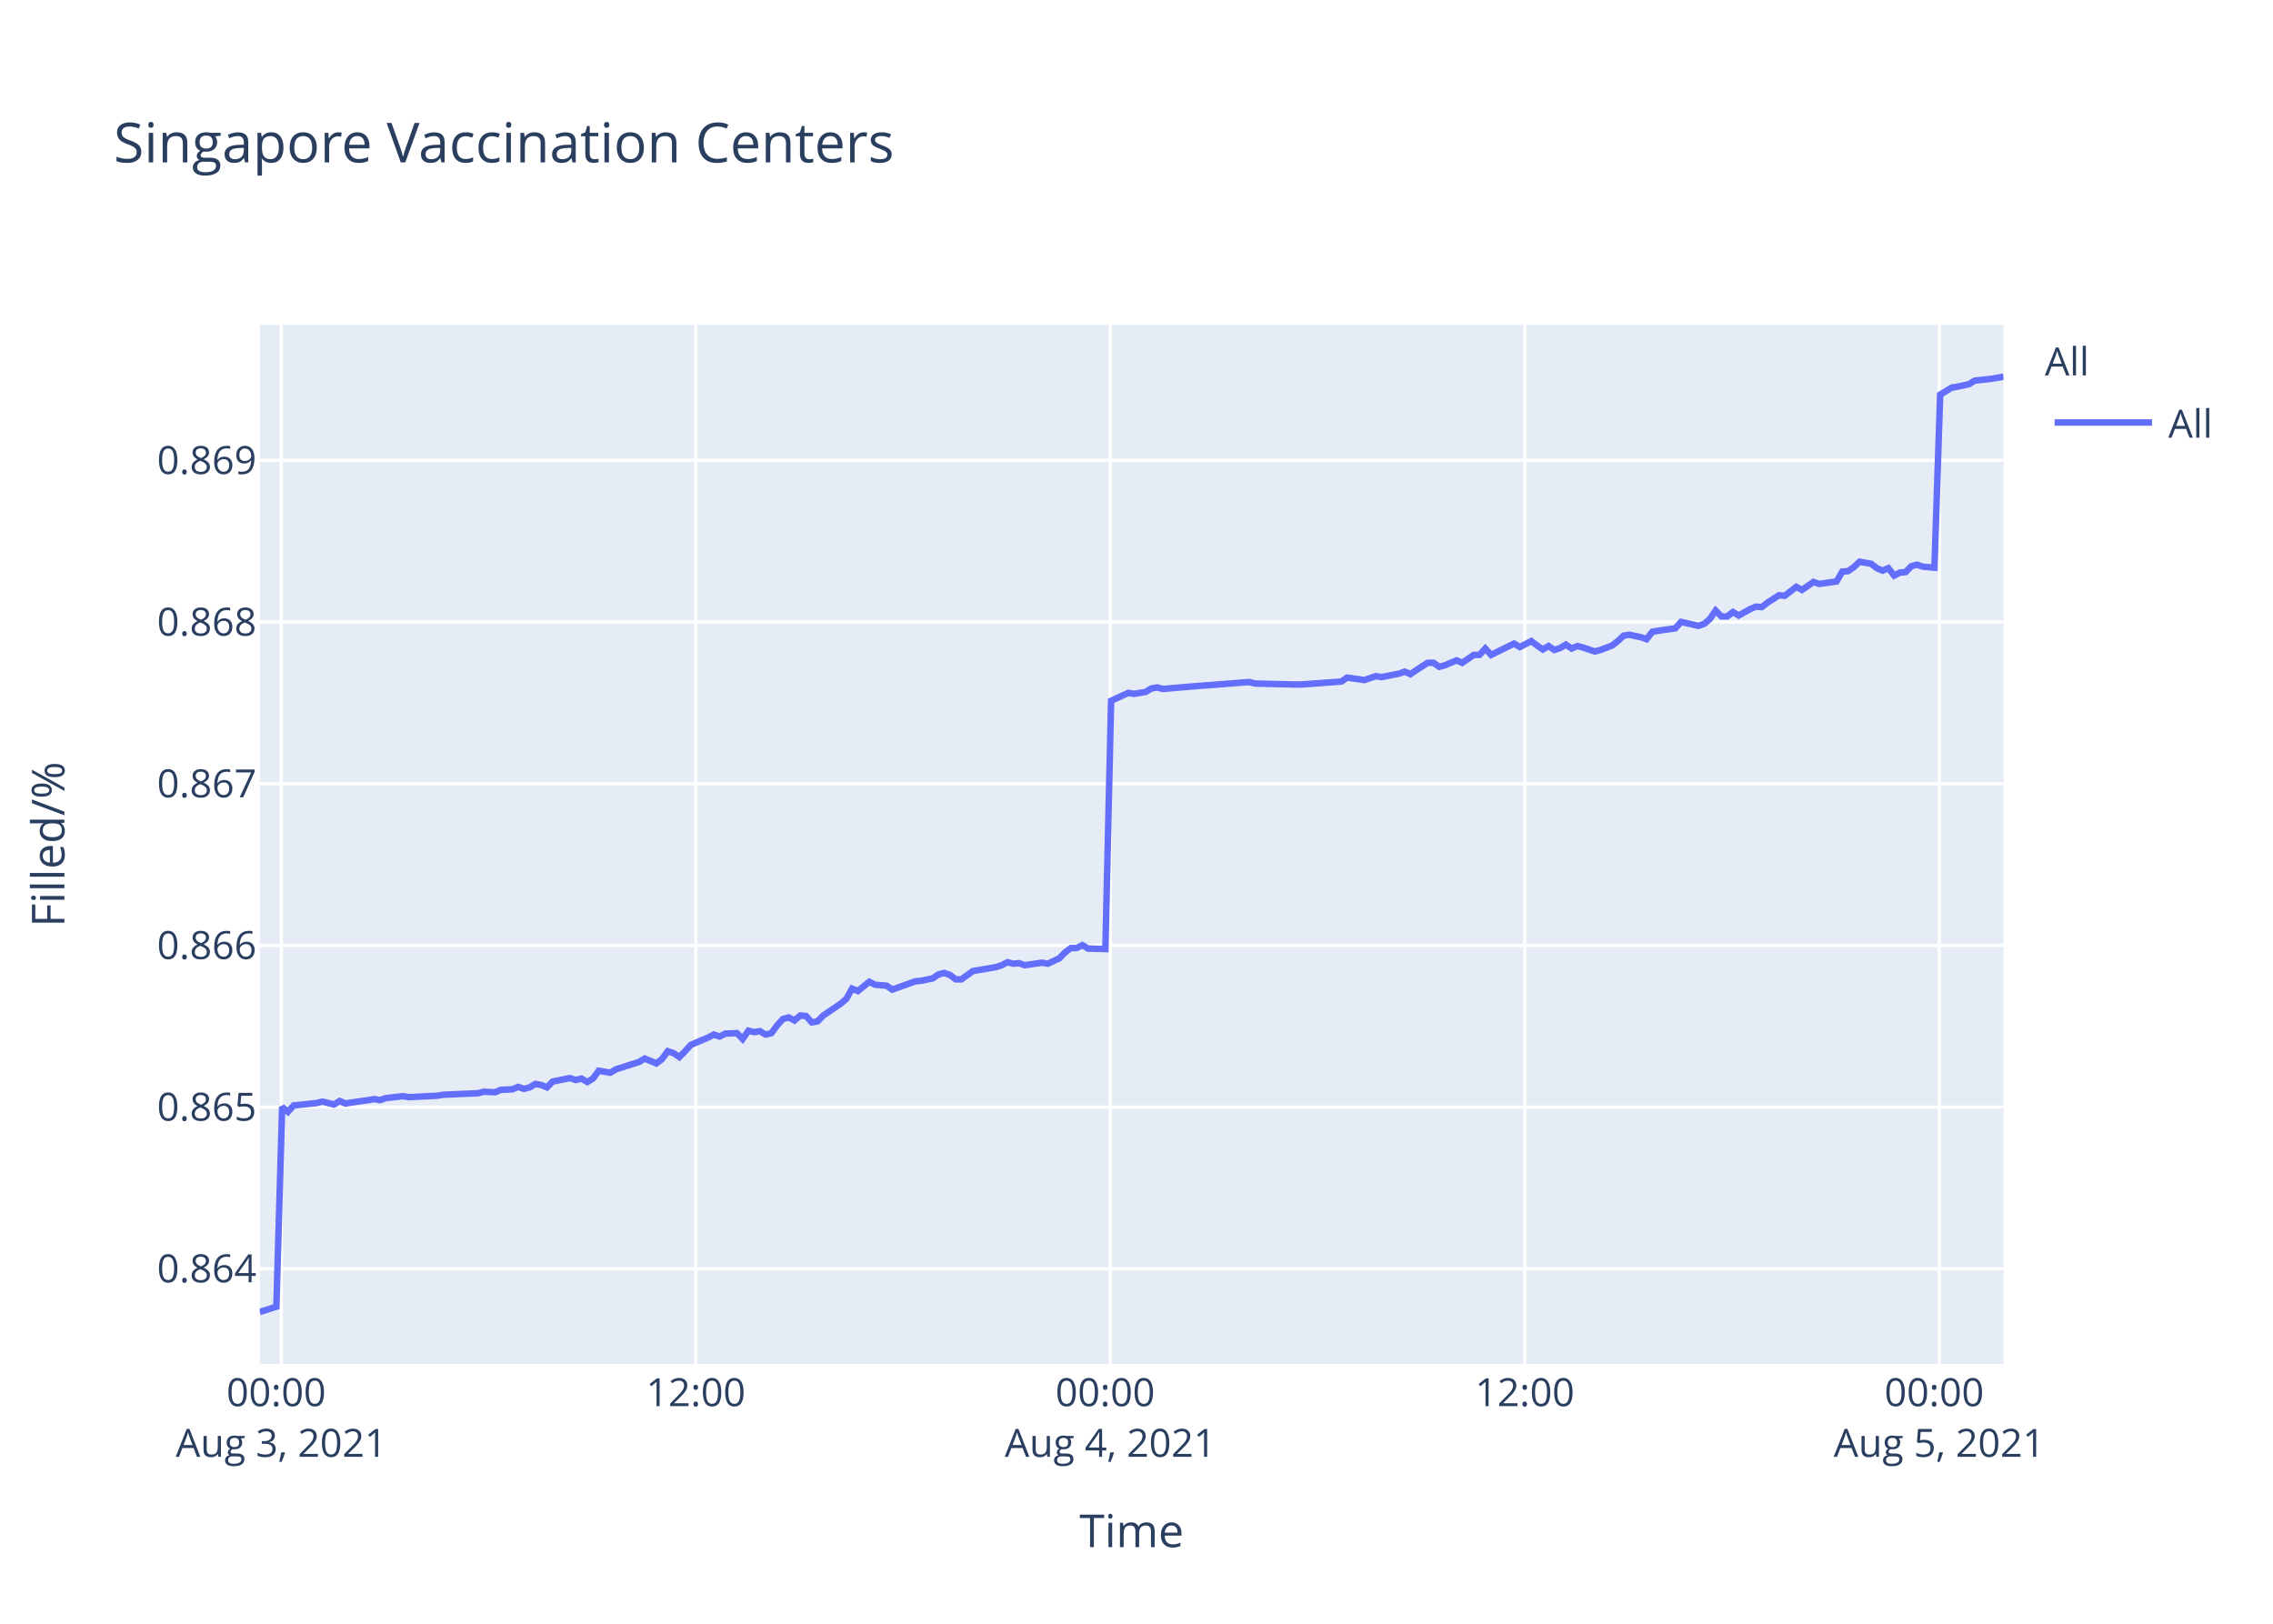
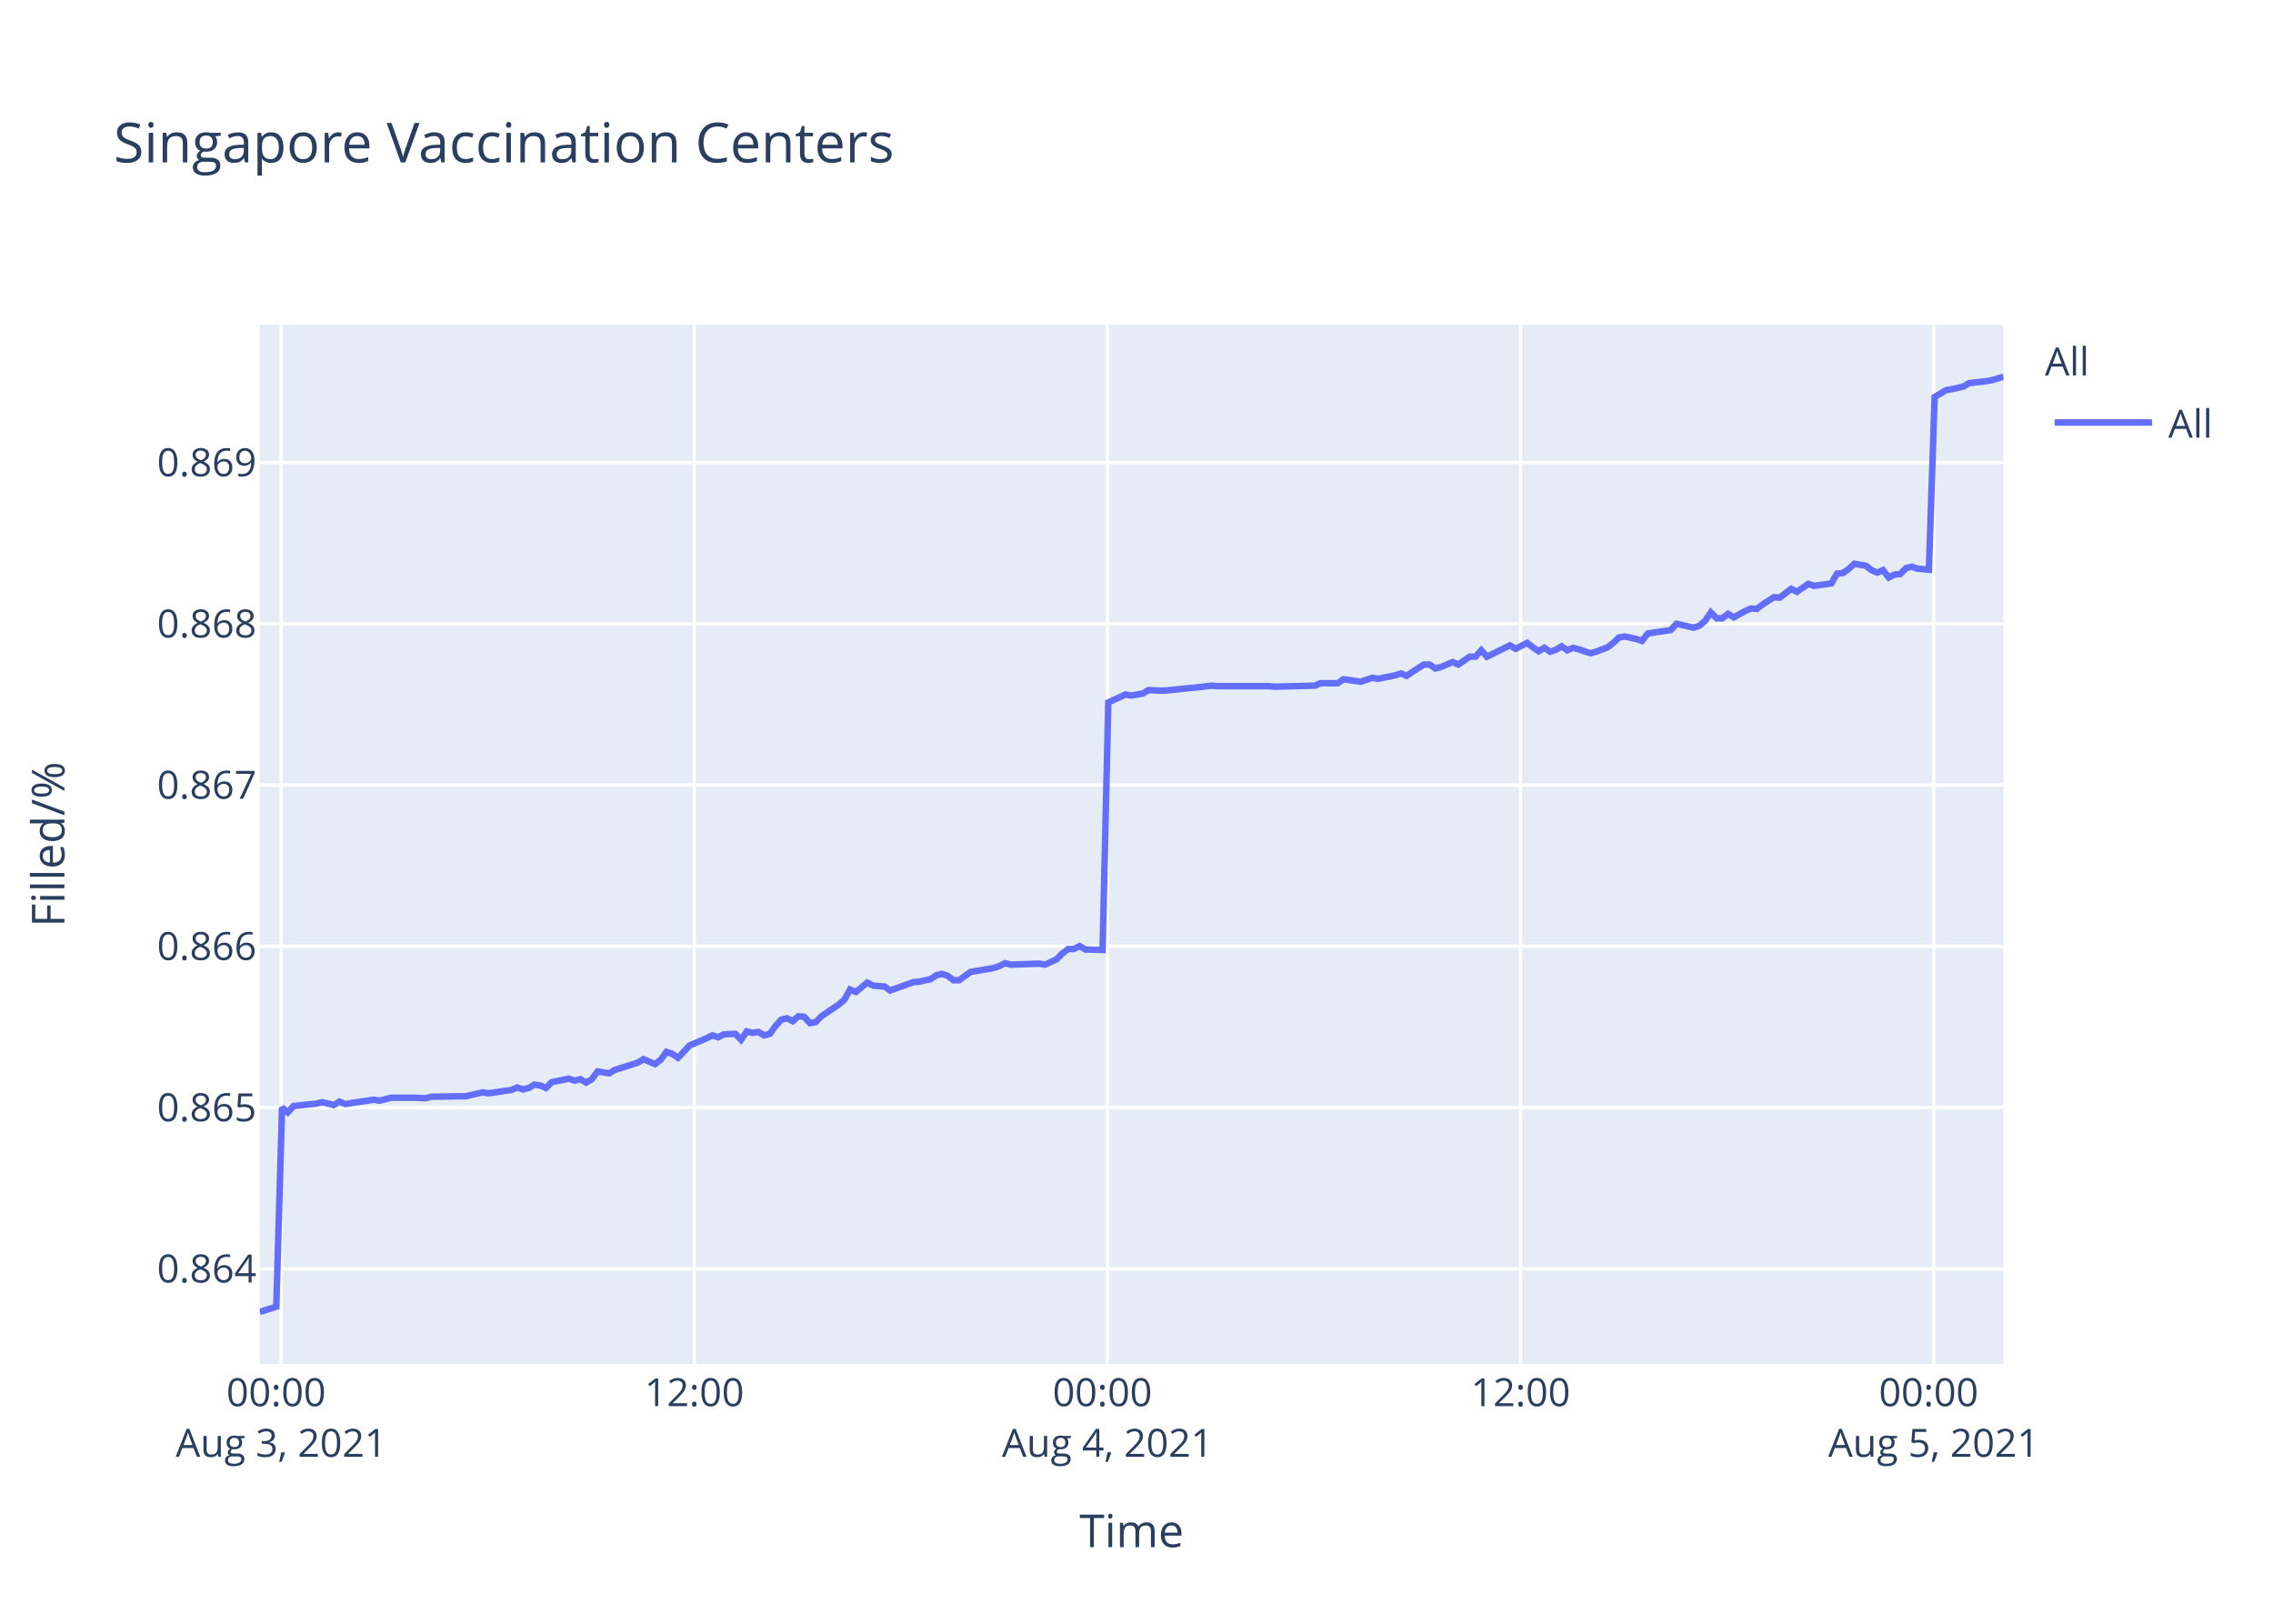
<svg xmlns="http://www.w3.org/2000/svg" class="main-svg" width="700" height="500" style="" viewBox="0 0 700 500">
  <rect x="0" y="0" width="700" height="500" style="fill: rgb(255, 255, 255); fill-opacity: 1;" />
-   <defs id="defs-2439b5">
+   <defs id="defs-71206c">
    <g class="clips">
-       <clipPath id="clip2439b5xyplot" class="plotclip">
+       <clipPath id="clip71206cxyplot" class="plotclip">
        <rect width="537" height="320" />
      </clipPath>
-       <clipPath class="axesclip" id="clip2439b5x">
+       <clipPath class="axesclip" id="clip71206cx">
        <rect x="80" y="0" width="537" height="500" />
      </clipPath>
-       <clipPath class="axesclip" id="clip2439b5y">
+       <clipPath class="axesclip" id="clip71206cy">
        <rect x="0" y="100" width="700" height="320" />
      </clipPath>
-       <clipPath class="axesclip" id="clip2439b5xy">
+       <clipPath class="axesclip" id="clip71206cxy">
        <rect x="80" y="100" width="537" height="320" />
      </clipPath>
    </g>
    <g class="gradients" />
  </defs>
  <g class="bglayer">
    <rect class="bg" x="80" y="100" width="537" height="320" style="fill: rgb(229, 236, 246); fill-opacity: 1; stroke-width: 0;" />
  </g>
  <g class="layer-below">
    <g class="imagelayer" />
    <g class="shapelayer" />
  </g>
  <g class="cartesianlayer">
    <g class="subplot xy">
      <g class="layer-subplot">
        <g class="shapelayer" />
        <g class="imagelayer" />
      </g>
      <g class="gridlayer">
        <g class="x">
-           <path class="xgrid crisp" transform="translate(86.62,0)" d="M0,100v320" style="stroke: rgb(255, 255, 255); stroke-opacity: 1; stroke-width: 1px;" />
-           <path class="xgrid crisp" transform="translate(214.27,0)" d="M0,100v320" style="stroke: rgb(255, 255, 255); stroke-opacity: 1; stroke-width: 1px;" />
-           <path class="xgrid crisp" transform="translate(341.92,0)" d="M0,100v320" style="stroke: rgb(255, 255, 255); stroke-opacity: 1; stroke-width: 1px;" />
-           <path class="xgrid crisp" transform="translate(469.57,0)" d="M0,100v320" style="stroke: rgb(255, 255, 255); stroke-opacity: 1; stroke-width: 1px;" />
-           <path class="xgrid crisp" transform="translate(597.22,0)" d="M0,100v320" style="stroke: rgb(255, 255, 255); stroke-opacity: 1; stroke-width: 1px;" />
+           <path class="xgrid crisp" transform="translate(86.6,0)" d="M0,100v320" style="stroke: rgb(255, 255, 255); stroke-opacity: 1; stroke-width: 1px;" />
+           <path class="xgrid crisp" transform="translate(213.83,0)" d="M0,100v320" style="stroke: rgb(255, 255, 255); stroke-opacity: 1; stroke-width: 1px;" />
+           <path class="xgrid crisp" transform="translate(341.06,0)" d="M0,100v320" style="stroke: rgb(255, 255, 255); stroke-opacity: 1; stroke-width: 1px;" />
+           <path class="xgrid crisp" transform="translate(468.29,0)" d="M0,100v320" style="stroke: rgb(255, 255, 255); stroke-opacity: 1; stroke-width: 1px;" />
+           <path class="xgrid crisp" transform="translate(595.51,0)" d="M0,100v320" style="stroke: rgb(255, 255, 255); stroke-opacity: 1; stroke-width: 1px;" />
        </g>
        <g class="y">
-           <path class="ygrid crisp" transform="translate(0,390.67)" d="M80,0h537" style="stroke: rgb(255, 255, 255); stroke-opacity: 1; stroke-width: 1px;" />
-           <path class="ygrid crisp" transform="translate(0,340.89)" d="M80,0h537" style="stroke: rgb(255, 255, 255); stroke-opacity: 1; stroke-width: 1px;" />
-           <path class="ygrid crisp" transform="translate(0,291.11)" d="M80,0h537" style="stroke: rgb(255, 255, 255); stroke-opacity: 1; stroke-width: 1px;" />
-           <path class="ygrid crisp" transform="translate(0,241.32)" d="M80,0h537" style="stroke: rgb(255, 255, 255); stroke-opacity: 1; stroke-width: 1px;" />
-           <path class="ygrid crisp" transform="translate(0,191.54)" d="M80,0h537" style="stroke: rgb(255, 255, 255); stroke-opacity: 1; stroke-width: 1px;" />
-           <path class="ygrid crisp" transform="translate(0,141.76)" d="M80,0h537" style="stroke: rgb(255, 255, 255); stroke-opacity: 1; stroke-width: 1px;" />
+           <path class="ygrid crisp" transform="translate(0,390.71)" d="M80,0h537" style="stroke: rgb(255, 255, 255); stroke-opacity: 1; stroke-width: 1px;" />
+           <path class="ygrid crisp" transform="translate(0,341.06)" d="M80,0h537" style="stroke: rgb(255, 255, 255); stroke-opacity: 1; stroke-width: 1px;" />
+           <path class="ygrid crisp" transform="translate(0,291.41)" d="M80,0h537" style="stroke: rgb(255, 255, 255); stroke-opacity: 1; stroke-width: 1px;" />
+           <path class="ygrid crisp" transform="translate(0,241.75)" d="M80,0h537" style="stroke: rgb(255, 255, 255); stroke-opacity: 1; stroke-width: 1px;" />
+           <path class="ygrid crisp" transform="translate(0,192.1)" d="M80,0h537" style="stroke: rgb(255, 255, 255); stroke-opacity: 1; stroke-width: 1px;" />
+           <path class="ygrid crisp" transform="translate(0,142.45)" d="M80,0h537" style="stroke: rgb(255, 255, 255); stroke-opacity: 1; stroke-width: 1px;" />
        </g>
      </g>
      <g class="zerolinelayer" />
      <path class="xlines-below" />
      <path class="ylines-below" />
      <g class="overlines-below" />
      <g class="xaxislayer-below" />
      <g class="yaxislayer-below" />
      <g class="overaxes-below" />
-       <g class="plot" transform="translate(80,100)" clip-path="url('#clip2439b5xyplot')">
+       <g class="plot" transform="translate(80,100)" clip-path="url('#clip71206cxyplot')">
        <g class="scatterlayer mlayer">
-           <g class="trace scatter traceef38f6" style="stroke-miterlimit: 2; opacity: 1;">
+           <g class="trace scatter trace3d5766" style="stroke-miterlimit: 2; opacity: 1;">
            <g class="fills" />
            <g class="errorbars" />
            <g class="lines">
-               <path class="js-line" d="M0,304L5.11,302.36L6.89,240.86L8.66,242.37L10.43,240.41L17.52,239.66L19.29,239.2L22.84,240.11L24.62,239.05L26.43,239.81L28.16,239.51L33.47,238.75L35.25,238.45L37.03,238.75L38.79,238.15L44.12,237.55L45.89,237.85L54.76,237.4L56.52,237.1L67.17,236.65L68.94,236.19L72.48,236.34L74.26,235.59L77.79,235.44L79.56,234.69L81.35,235.29L83.12,234.84L84.88,233.79L86.66,234.09L88.44,234.84L90.21,233.03L95.52,231.98L97.3,232.58L99.07,232.13L100.85,233.18L102.61,232.13L104.39,229.72L107.93,230.32L109.71,229.27L116.8,227.01L118.58,225.96L122.11,227.46L123.89,226.11L125.66,223.7L127.44,224.3L129.21,225.51L130.98,223.7L132.76,221.74L134.53,220.99L138.07,219.48L139.85,218.58L141.62,219.18L143.39,218.28L146.94,218.13L148.71,219.94L150.48,217.38L152.26,217.83L154.03,217.53L155.81,218.58L157.58,218.13L159.35,215.72L161.13,213.76L162.9,213.31L164.67,214.22L166.44,212.71L168.22,212.86L169.99,214.82L171.76,214.52L173.53,212.71L178.86,209.1L180.63,207.59L182.4,204.43L184.17,205.18L187.72,202.32L189.49,203.23L193.04,203.53L194.8,204.73L201.91,202.17L203.67,202.02L207.22,201.27L209,200.07L210.77,199.61L212.54,200.22L214.32,201.57L216.08,201.57L219.63,199.01L221.4,198.71L226.72,197.81L228.49,197.21L230.27,196.3L232.04,196.75L233.8,196.6L235.58,197.21L240.91,196.45L242.68,196.75L246.22,195.1L248,193.29L249.77,191.94L251.54,191.94L253.32,191.03L255.09,192.09L260.41,192.24L262.18,115.79L267.5,113.36L269.28,113.66L272.82,113.06L274.59,111.99L276.36,111.69L278.14,112.15L285.23,111.54L287,111.39L304.73,110.02L306.51,110.48L318.91,110.78L320.68,110.78L333.09,109.87L334.86,108.65L340.18,109.41L341.95,108.81L343.73,108.2L345.5,108.5L350.81,107.44L352.6,106.83L354.36,107.59L356.14,106.38L359.68,104.1L361.45,104.1L363.23,105.32L365,104.86L368.55,103.34L370.32,104.1L373.87,101.67L375.63,101.67L377.41,99.7L379.19,101.67L386.27,98.18L388.06,99.24L391.59,97.42L393.37,98.79L395.14,100L396.91,98.94L398.69,100.15L400.46,99.55L402.23,98.48L404,99.7L405.78,98.94L407.55,99.4L411.1,100.61L412.87,100.15L416.44,98.79L418.22,97.42L419.98,95.75L421.76,95.45L425.31,96.21L427.08,96.81L428.86,94.54L430.62,94.23L435.95,93.48L437.72,91.5L443.04,92.72L444.81,92.11L446.59,90.59L448.35,88.01L450.13,89.83L451.91,89.83L453.68,88.47L455.45,89.53L458.99,87.56L460.77,86.8L462.54,86.95L464.32,85.58L467.86,83.3L469.63,83.46L473.18,80.72L474.95,81.64L478.49,79.21L480.27,79.81L485.59,79.05L487.36,76.02L489.13,75.87L490.9,74.65L492.68,72.98L494.45,73.29L496.23,73.59L498,74.96L499.78,75.72L501.54,74.96L503.33,77.23L505.09,76.32L506.86,76.17L508.63,74.35L510.41,73.89L512.18,74.5L515.73,74.8L517.5,21.51L521.04,19.37L522.82,19.06L526.36,18.3L528.14,17.22L533.45,16.61L535.22,16.31L537,16" style="vector-effect: non-scaling-stroke; fill: none; stroke: rgb(99, 110, 250); stroke-opacity: 1; stroke-width: 2px; opacity: 1;" />
+               <path class="js-line" d="M0,304L5.09,302.36L6.86,241.03L8.63,242.53L10.4,240.58L17.46,239.83L19.23,239.38L22.77,240.28L24.54,239.23L26.35,239.98L28.07,239.68L35.13,238.63L36.91,238.93L40.44,238.03L42.21,238.03L45.73,238.03L47.5,238.03L51.04,238.18L52.81,237.72L61.64,237.57L63.4,237.57L68.71,236.37L70.48,236.67L77.54,235.62L79.3,234.87L81.08,235.47L82.84,235.02L84.6,233.97L86.38,234.27L88.15,235.02L89.91,233.22L95.21,232.17L96.97,232.77L98.74,232.32L100.51,233.37L102.27,232.32L104.05,229.92L107.58,230.52L109.35,229.47L116.42,227.22L118.18,226.16L121.71,227.67L123.49,226.31L125.24,223.91L127.02,224.51L128.78,225.71L130.54,223.91L132.32,221.96L134.08,221.21L137.62,219.71L139.39,218.81L141.16,219.41L142.92,218.51L146.45,218.36L148.22,220.16L149.98,217.61L151.76,218.06L153.52,217.76L155.29,218.81L157.06,218.36L158.83,215.96L160.6,214L162.36,213.55L164.13,214.45L165.89,212.95L167.66,213.1L169.42,215.05L171.19,214.75L172.96,212.95L178.27,209.35L180.03,207.85L181.79,204.7L183.57,205.45L187.1,202.59L188.87,203.49L192.4,203.79L194.16,205L201.24,202.44L203,202.29L206.54,201.54L208.31,200.34L210.07,199.89L211.84,200.49L213.61,201.84L215.37,201.84L218.91,199.29L220.67,198.99L225.97,198.09L227.74,197.49L229.51,196.59L231.27,197.04L240.11,196.74L241.88,197.04L245.4,195.39L247.18,193.59L248.94,192.23L250.71,192.23L252.48,191.33L254.25,192.38L259.55,192.53L261.32,116.29L266.62,113.87L268.39,114.17L271.92,113.56L273.69,112.5L277.22,112.65L278.99,112.65L286.05,111.9L287.81,111.75L293.12,111.14L294.89,111.29L310.79,111.29L312.56,111.44L324.92,111.14L326.69,110.38L331.99,110.38L333.76,109.17L339.06,109.93L340.82,109.32L342.6,108.72L344.36,109.02L349.66,107.96L351.44,107.36L353.2,108.11L354.96,106.9L358.5,104.63L360.26,104.63L362.03,105.84L363.79,105.39L367.34,103.87L369.1,104.63L372.64,102.21L374.4,102.21L376.17,100.24L377.93,102.21L385,98.73L386.78,99.79L390.3,97.97L392.07,99.33L393.84,100.54L395.6,99.48L397.38,100.69L399.14,100.09L400.9,99.03L402.67,100.24L404.44,99.48L406.2,99.94L409.74,101.15L411.51,100.69L415.07,99.33L416.84,97.97L418.6,96.3L420.37,96L423.9,96.76L425.67,97.36L427.44,95.09L429.2,94.79L434.51,94.03L436.28,92.07L441.58,93.28L443.34,92.67L445.11,91.16L446.88,88.58L448.65,90.4L450.42,90.4L452.18,89.04L453.95,90.1L457.48,88.13L459.25,87.37L461.02,87.52L462.78,86.16L466.32,83.89L468.08,84.04L471.62,81.32L473.38,82.22L476.91,79.8L478.69,80.41L483.98,79.65L485.75,76.62L487.52,76.47L489.28,75.26L491.06,73.6L492.82,73.9L494.59,74.2L496.35,75.56L498.13,76.32L499.89,75.56L501.67,77.83L503.43,76.93L505.19,76.77L506.95,74.96L508.73,74.5L510.49,75.11L514.03,75.41L515.8,22.26L519.32,20.12L521.09,19.82L524.62,19.05L526.4,17.98L531.69,17.37L533.46,17.07L537,16" style="vector-effect: non-scaling-stroke; fill: none; stroke: rgb(99, 110, 250); stroke-opacity: 1; stroke-width: 2px; opacity: 1;" />
            </g>
            <g class="points" />
            <g class="text" />
          </g>
        </g>
      </g>
      <g class="overplot" />
      <path class="xlines-above crisp" d="M0,0" style="fill: none;" />
      <path class="ylines-above crisp" d="M0,0" style="fill: none;" />
      <g class="overlines-above" />
      <g class="xaxislayer-above">
        <g class="xtick">
-           <text text-anchor="middle" x="0" y="433" transform="translate(86.62,0)" style="font-family: 'Open Sans', verdana, arial, sans-serif; font-size: 12px; fill: rgb(42, 63, 95); fill-opacity: 1; white-space: pre;">
+           <text text-anchor="middle" x="0" y="433" transform="translate(86.6,0)" style="font-family: 'Open Sans', verdana, arial, sans-serif; font-size: 12px; fill: rgb(42, 63, 95); fill-opacity: 1; white-space: pre;">
            <tspan class="line" dy="0em" x="0" y="433">00:00</tspan>
            <tspan class="line" dy="1.3em" x="0" y="433">Aug 3, 2021</tspan>
          </text>
        </g>
        <g class="xtick">
-           <text text-anchor="middle" x="0" y="433" transform="translate(214.27,0)" style="font-family: 'Open Sans', verdana, arial, sans-serif; font-size: 12px; fill: rgb(42, 63, 95); fill-opacity: 1; white-space: pre;">12:00</text>
+           <text text-anchor="middle" x="0" y="433" transform="translate(213.83,0)" style="font-family: 'Open Sans', verdana, arial, sans-serif; font-size: 12px; fill: rgb(42, 63, 95); fill-opacity: 1; white-space: pre;">12:00</text>
        </g>
        <g class="xtick">
-           <text text-anchor="middle" x="0" y="433" transform="translate(341.92,0)" style="font-family: 'Open Sans', verdana, arial, sans-serif; font-size: 12px; fill: rgb(42, 63, 95); fill-opacity: 1; white-space: pre;">
+           <text text-anchor="middle" x="0" y="433" transform="translate(341.06,0)" style="font-family: 'Open Sans', verdana, arial, sans-serif; font-size: 12px; fill: rgb(42, 63, 95); fill-opacity: 1; white-space: pre;">
            <tspan class="line" dy="0em" x="0" y="433">00:00</tspan>
            <tspan class="line" dy="1.3em" x="0" y="433">Aug 4, 2021</tspan>
          </text>
        </g>
        <g class="xtick">
-           <text text-anchor="middle" x="0" y="433" transform="translate(469.57,0)" style="font-family: 'Open Sans', verdana, arial, sans-serif; font-size: 12px; fill: rgb(42, 63, 95); fill-opacity: 1; white-space: pre;">12:00</text>
+           <text text-anchor="middle" x="0" y="433" transform="translate(468.29,0)" style="font-family: 'Open Sans', verdana, arial, sans-serif; font-size: 12px; fill: rgb(42, 63, 95); fill-opacity: 1; white-space: pre;">12:00</text>
        </g>
        <g class="xtick">
-           <text text-anchor="middle" x="0" y="433" transform="translate(597.22,0)" style="font-family: 'Open Sans', verdana, arial, sans-serif; font-size: 12px; fill: rgb(42, 63, 95); fill-opacity: 1; white-space: pre;">
+           <text text-anchor="middle" x="0" y="433" transform="translate(595.51,0)" style="font-family: 'Open Sans', verdana, arial, sans-serif; font-size: 12px; fill: rgb(42, 63, 95); fill-opacity: 1; white-space: pre;">
            <tspan class="line" dy="0em" x="0" y="433">00:00</tspan>
            <tspan class="line" dy="1.3em" x="0" y="433">Aug 5, 2021</tspan>
          </text>
        </g>
      </g>
      <g class="yaxislayer-above">
        <g class="ytick">
-           <text text-anchor="end" x="79" y="4.2" transform="translate(0,390.67)" style="font-family: 'Open Sans', verdana, arial, sans-serif; font-size: 12px; fill: rgb(42, 63, 95); fill-opacity: 1; white-space: pre;">0.864</text>
+           <text text-anchor="end" x="79" y="4.2" transform="translate(0,390.71)" style="font-family: 'Open Sans', verdana, arial, sans-serif; font-size: 12px; fill: rgb(42, 63, 95); fill-opacity: 1; white-space: pre;">0.864</text>
        </g>
        <g class="ytick">
-           <text text-anchor="end" x="79" y="4.2" transform="translate(0,340.89)" style="font-family: 'Open Sans', verdana, arial, sans-serif; font-size: 12px; fill: rgb(42, 63, 95); fill-opacity: 1; white-space: pre;">0.865</text>
+           <text text-anchor="end" x="79" y="4.2" transform="translate(0,341.06)" style="font-family: 'Open Sans', verdana, arial, sans-serif; font-size: 12px; fill: rgb(42, 63, 95); fill-opacity: 1; white-space: pre;">0.865</text>
        </g>
        <g class="ytick">
-           <text text-anchor="end" x="79" y="4.2" transform="translate(0,291.11)" style="font-family: 'Open Sans', verdana, arial, sans-serif; font-size: 12px; fill: rgb(42, 63, 95); fill-opacity: 1; white-space: pre;">0.866</text>
+           <text text-anchor="end" x="79" y="4.2" transform="translate(0,291.41)" style="font-family: 'Open Sans', verdana, arial, sans-serif; font-size: 12px; fill: rgb(42, 63, 95); fill-opacity: 1; white-space: pre;">0.866</text>
        </g>
        <g class="ytick">
-           <text text-anchor="end" x="79" y="4.2" transform="translate(0,241.32)" style="font-family: 'Open Sans', verdana, arial, sans-serif; font-size: 12px; fill: rgb(42, 63, 95); fill-opacity: 1; white-space: pre;">0.867</text>
+           <text text-anchor="end" x="79" y="4.2" transform="translate(0,241.75)" style="font-family: 'Open Sans', verdana, arial, sans-serif; font-size: 12px; fill: rgb(42, 63, 95); fill-opacity: 1; white-space: pre;">0.867</text>
        </g>
        <g class="ytick">
-           <text text-anchor="end" x="79" y="4.2" transform="translate(0,191.54)" style="font-family: 'Open Sans', verdana, arial, sans-serif; font-size: 12px; fill: rgb(42, 63, 95); fill-opacity: 1; white-space: pre;">0.868</text>
+           <text text-anchor="end" x="79" y="4.2" transform="translate(0,192.1)" style="font-family: 'Open Sans', verdana, arial, sans-serif; font-size: 12px; fill: rgb(42, 63, 95); fill-opacity: 1; white-space: pre;">0.868</text>
        </g>
        <g class="ytick">
-           <text text-anchor="end" x="79" y="4.2" transform="translate(0,141.76)" style="font-family: 'Open Sans', verdana, arial, sans-serif; font-size: 12px; fill: rgb(42, 63, 95); fill-opacity: 1; white-space: pre;">0.869</text>
+           <text text-anchor="end" x="79" y="4.2" transform="translate(0,142.45)" style="font-family: 'Open Sans', verdana, arial, sans-serif; font-size: 12px; fill: rgb(42, 63, 95); fill-opacity: 1; white-space: pre;">0.869</text>
        </g>
      </g>
      <g class="overaxes-above" />
    </g>
  </g>
  <g class="polarlayer" />
  <g class="ternarylayer" />
  <g class="geolayer" />
  <g class="funnelarealayer" />
  <g class="pielayer" />
  <g class="treemaplayer" />
  <g class="sunburstlayer" />
  <g class="glimages" />
-   <defs id="topdefs-2439b5">
+   <defs id="topdefs-71206c">
    <g class="clips" />
-     <clipPath id="legend2439b5">
+     <clipPath id="legend71206c">
      <rect width="60" height="45" x="0" y="0" />
    </clipPath>
  </defs>
  <g class="layer-above">
    <g class="imagelayer" />
    <g class="shapelayer" />
  </g>
  <g class="infolayer">
    <g class="legend" pointer-events="all" transform="translate(627.74,100)">
      <rect class="bg" shape-rendering="crispEdges" width="60" height="45" x="0" y="0" style="stroke: rgb(68, 68, 68); stroke-opacity: 1; fill: rgb(255, 255, 255); fill-opacity: 1; stroke-width: 0px;" />
-       <g class="scrollbox" transform="" clip-path="url('#legend2439b5')">
+       <g class="scrollbox" transform="" clip-path="url('#legend71206c')">
        <text class="legendtitletext" text-anchor="start" x="2" y="15.6" style="font-family: 'Open Sans', verdana, arial, sans-serif; font-size: 12px; fill: rgb(42, 63, 95); fill-opacity: 1; white-space: pre;">All</text>
        <g class="groups" transform="">
          <g class="traces" transform="translate(0,30.1)" style="opacity: 1;">
            <text class="legendtext" text-anchor="start" x="40" y="4.68" style="font-family: 'Open Sans', verdana, arial, sans-serif; font-size: 12px; fill: rgb(42, 63, 95); fill-opacity: 1; white-space: pre;">All</text>
            <g class="layers" style="opacity: 1;">
              <g class="legendfill" />
              <g class="legendlines">
                <path class="js-line" d="M5,0h30" style="fill: none; stroke: rgb(99, 110, 250); stroke-opacity: 1; stroke-width: 2px;" />
              </g>
              <g class="legendsymbols">
                <g class="legendpoints" />
              </g>
            </g>
            <rect class="legendtoggle" x="0" y="-9.5" width="54.891" height="19" style="fill: rgb(0, 0, 0); fill-opacity: 0;" />
          </g>
        </g>
      </g>
      <rect class="scrollbar" rx="20" ry="3" width="0" height="0" x="0" y="0" style="fill: rgb(128, 139, 164); fill-opacity: 1;" />
    </g>
    <g class="g-gtitle">
      <text class="gtitle" x="35" y="50" text-anchor="start" dy="0em" style="font-family: 'Open Sans', verdana, arial, sans-serif; font-size: 17px; fill: rgb(42, 63, 95); opacity: 1; font-weight: normal; white-space: pre;">Singapore Vaccination Centers</text>
    </g>
    <g class="g-xtitle">
      <text class="xtitle" x="348.5" y="476.409" text-anchor="middle" style="font-family: 'Open Sans', verdana, arial, sans-serif; font-size: 14px; fill: rgb(42, 63, 95); opacity: 1; font-weight: normal; white-space: pre;">Time</text>
    </g>
    <g class="g-ytitle">
      <text class="ytitle" transform="rotate(-90,19.84063,260)" x="19.841" y="260" text-anchor="middle" style="font-family: 'Open Sans', verdana, arial, sans-serif; font-size: 14px; fill: rgb(42, 63, 95); opacity: 1; font-weight: normal; white-space: pre;">Filled/%</text>
    </g>
  </g>
</svg>
